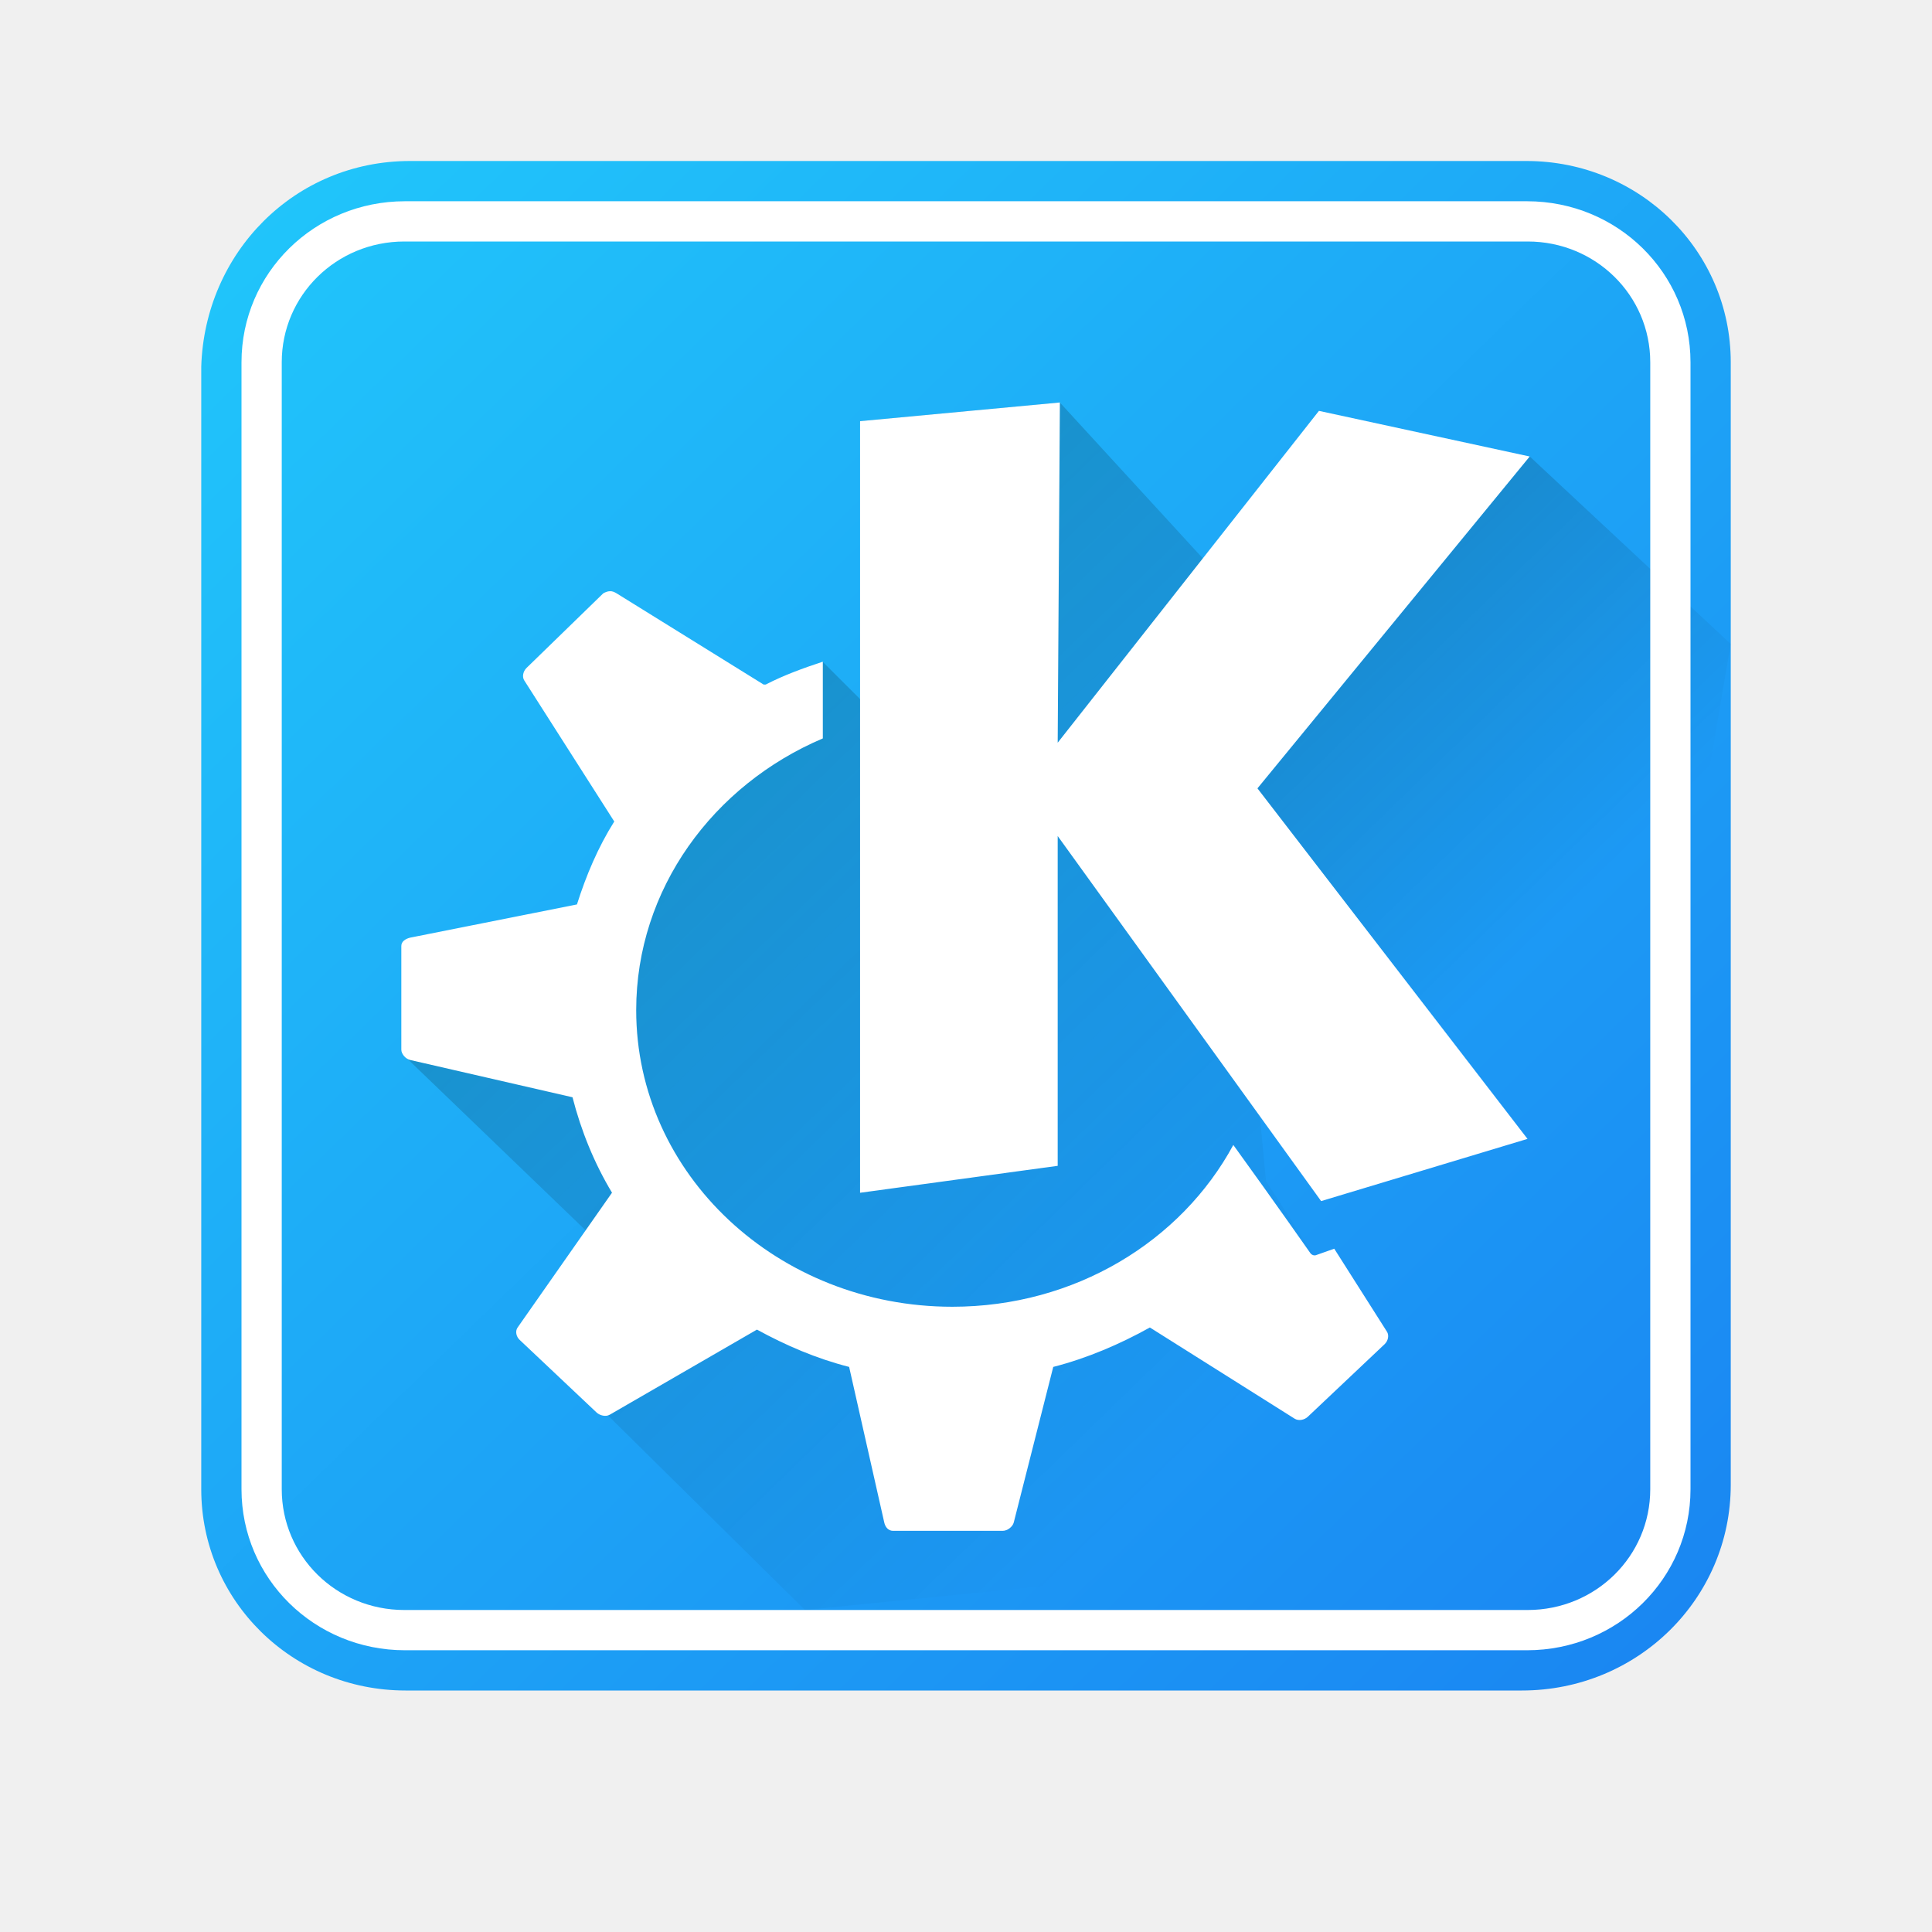
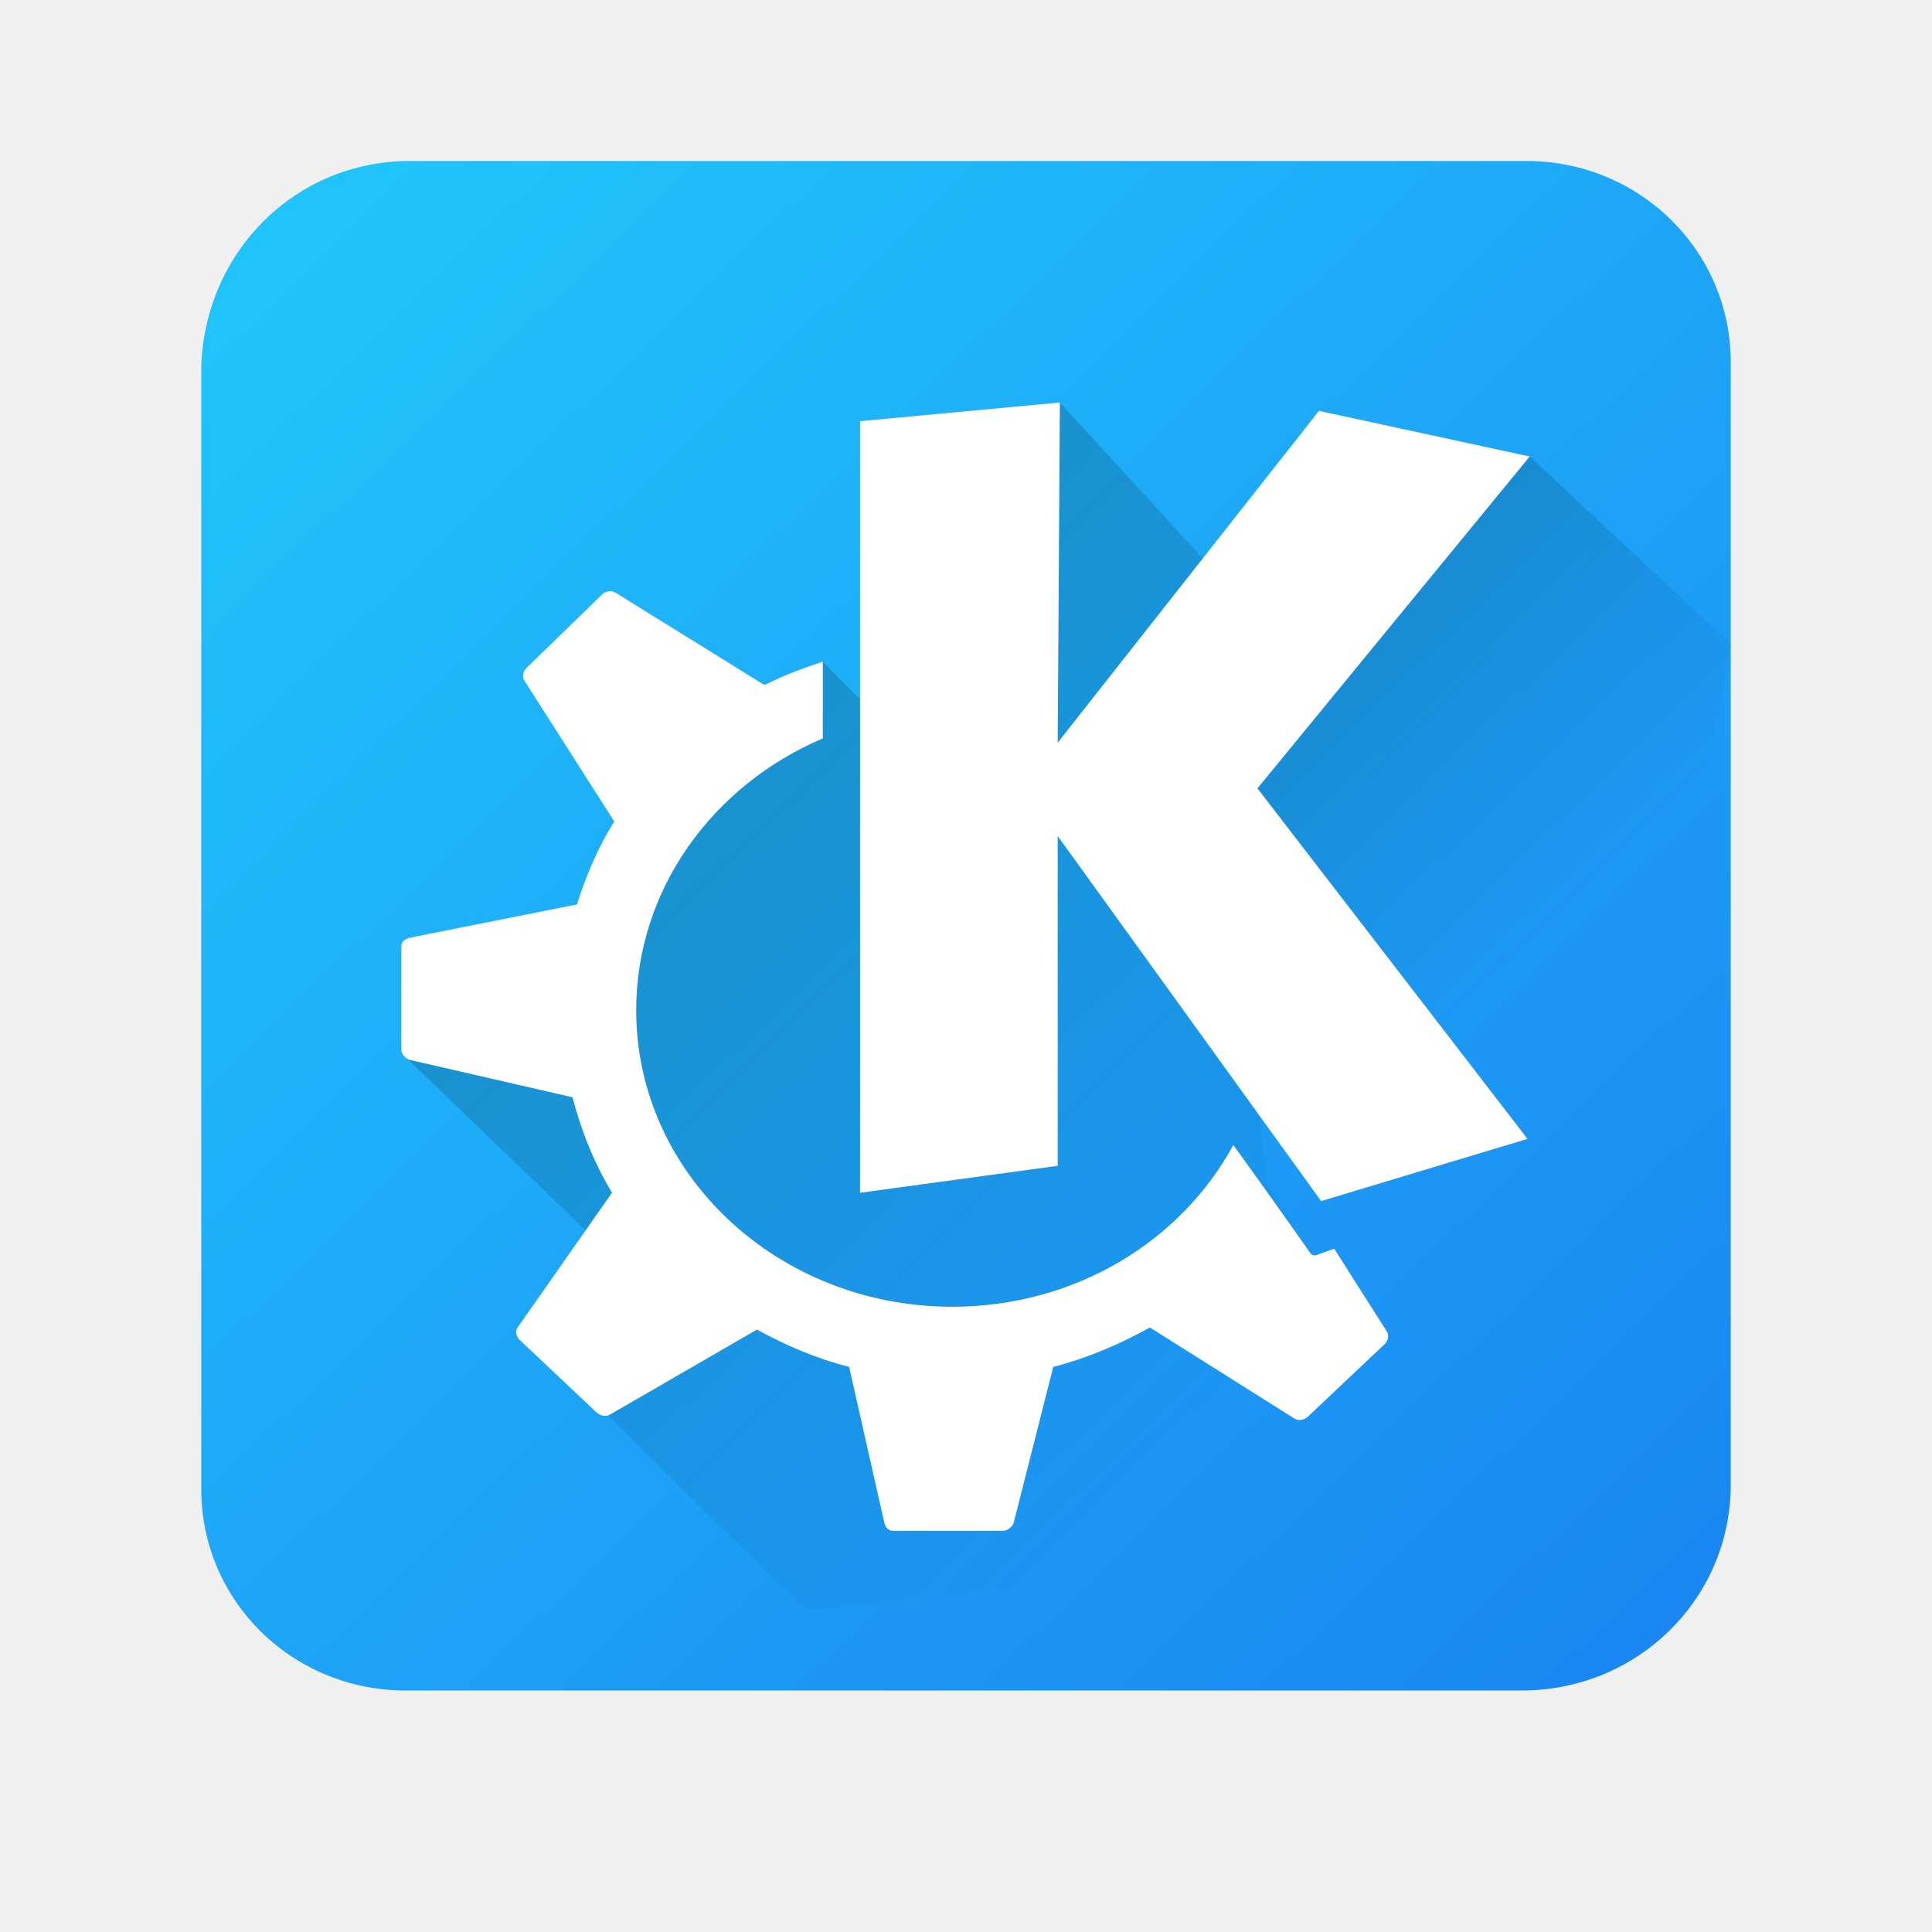
<svg xmlns="http://www.w3.org/2000/svg" xmlns:xlink="http://www.w3.org/1999/xlink" width="48" version="1.1" height="48" id="svg2">
  <defs id="defs2987">
    <linearGradient id="linearGradient4286">
      <stop style="stop-color:#21c9fb" id="stop4288" />
      <stop offset="1" style="stop-color:#1a86f2" id="stop4290" />
    </linearGradient>
    <linearGradient id="linearGradient4223">
      <stop id="stop4225" />
      <stop offset="1" style="stop-opacity:0" id="stop4227" />
    </linearGradient>
    <linearGradient xlink:href="#linearGradient4223" id="linearGradient4229-8-2" y1="9.178" x1="-14.65" y2="17.522" x2="-6.43" gradientUnits="userSpaceOnUse" gradientTransform="matrix(1 0 0 1 1.00688 -1.022087)" />
    <linearGradient xlink:href="#linearGradient4223" id="linearGradient4229-9" y1="9.268" x1="-28.756" y2="27.436" x2="-10.858" gradientUnits="userSpaceOnUse" gradientTransform="matrix(1 0 0 1 0.000001 -1.022087)" />
    <linearGradient xlink:href="#linearGradient4286" id="linearGradient4282" y1="-0.883" x1="-41.255" y2="37.956" x2="-2.994" gradientUnits="userSpaceOnUse" gradientTransform="matrix(0.9931701,0,0,0.9783915,44.9734,3.864339)" />
  </defs>
  <g id="g4216" transform="matrix(0.9931701 0 0 0.9783915 45.97341 4.864339)">
    <path style="fill:url(#linearGradient4282);stroke-linecap:round;stroke-linejoin:bevel;stroke-width:2" d="M 10.188 4 C 7.314 4 5.086 6.281 5 9.111 L 5 37 C 5 39.77 7.264 42 10.076 42 L 37.812 42 C 40.686 42 43 39.72 43 36.889 L 43 9 C 43 6.23 40.736 4 37.924 4 L 10.188 4 z " transform="matrix(1.006877,0,0,1.022086,-46.28956,-4.971771)" id="rect4274" />
    <path style="fill:url(#linearGradient4229-9);opacity:0.2;fill-rule:evenodd" id="path4221-2" d="m -24.775,5.723 0.07,7.128 -1.004,-1.017 -5.218,4.057 -0.26,3.668 -5.032,2.238 5.032,4.916 1e-6,4.152 5.034,5.047 15.709,-1.603 c 0.487,-0.085 0.946,-0.297 1.363,-0.603 L -14.62,25.02 -16.083,9.337 -19.777,5.249 z" />
    <path style="fill:url(#linearGradient4229-8-2);opacity:0.2;fill-rule:evenodd" id="path4221-9-1" d="m -8.024,6.618 -6.81,8.428 6.509,19.542 c 1.063,-0.939 2.311,-3.634 2.311,-5.304 L -2.994,11.382 z" />
    <path style="fill:#ffffff;color:#000000" id="path5692_2_-3-2" d="m 12.339,1033.362 -2.833,0.265 0,10.94 2.802,-0.382 0,-4.676 3.735,5.176 2.926,-0.882 -3.829,-4.97 3.86,-4.705 -2.988,-0.647 -3.704,4.705 0.031,-4.823 z m -6.381,2.676 c -0.032,0 -0.07,0.017 -0.093,0.03 l -1.089,1.059 c -0.046,0.046 -0.065,0.123 -0.031,0.176 l 1.276,2 c -0.229,0.364 -0.398,0.762 -0.529,1.176 l -2.366,0.471 c -0.066,0.017 -0.124,0.054 -0.124,0.118 l 0,1.47 c 0,0.062 0.061,0.131 0.124,0.146 l 2.303,0.529 c 0.123,0.479 0.309,0.935 0.56,1.353 l -1.339,1.912 c -0.037,0.054 -0.018,0.131 0.031,0.176 l 1.09,1.029 c 0.046,0.042 0.13,0.064 0.187,0.03 l 2.086,-1.206 c 0.41,0.224 0.84,0.41 1.307,0.529 l 0.498,2.206 c 0.014,0.064 0.057,0.118 0.124,0.118 l 1.556,0 c 0.066,0 0.14,-0.057 0.156,-0.118 l 0.56,-2.206 c 0.482,-0.123 0.95,-0.325 1.37,-0.559 l 2.054,1.294 c 0.057,0.034 0.139,0.017 0.187,-0.03 l 1.089,-1.029 c 0.047,-0.046 0.065,-0.123 0.031,-0.176 l -0.747,-1.176 -0.249,0.088 c -0.036,0.017 -0.073,0 -0.093,-0.03 0,0 -0.471,-0.674 -1.089,-1.529 -0.74,1.368 -2.247,2.294 -3.984,2.294 -2.469,0 -4.482,-1.873 -4.482,-4.205 0,-1.716 1.091,-3.192 2.646,-3.853 l 0,-1.088 c -0.283,0.094 -0.549,0.19 -0.809,0.324 -1.931e-4,0 -0.03,0 -0.031,0 l -2.086,-1.294 c -0.028,-0.017 -0.062,-0.032 -0.093,-0.029 z" transform="matrix(1.764379 0 0 1.79103 -41.54674 -1845.534)" />
-     <path style="fill:#ffffff;fill-opacity:1" d="M 10.061 5 C 7.811 5 6 6.784 6 9 L 6 37 C 6 39.216 7.811 41 10.061 41 L 37.939 41 C 40.189 41 42 39.216 42 37 L 42 9 C 42 6.784 40.189 5 37.939 5 L 10.061 5 z M 10.045 6 L 37.955 6 C 39.642 6 41 7.338 41 9 L 41 37 C 41 38.662 39.642 40 37.955 40 L 10.045 40 C 8.358 40 7 38.662 7 37 L 7 9 C 7 7.338 8.358 6 10.045 6 z " transform="matrix(1.006877,0,0,1.022086,-46.28956,-4.971771)" id="rect4185" />
  </g>
</svg>
